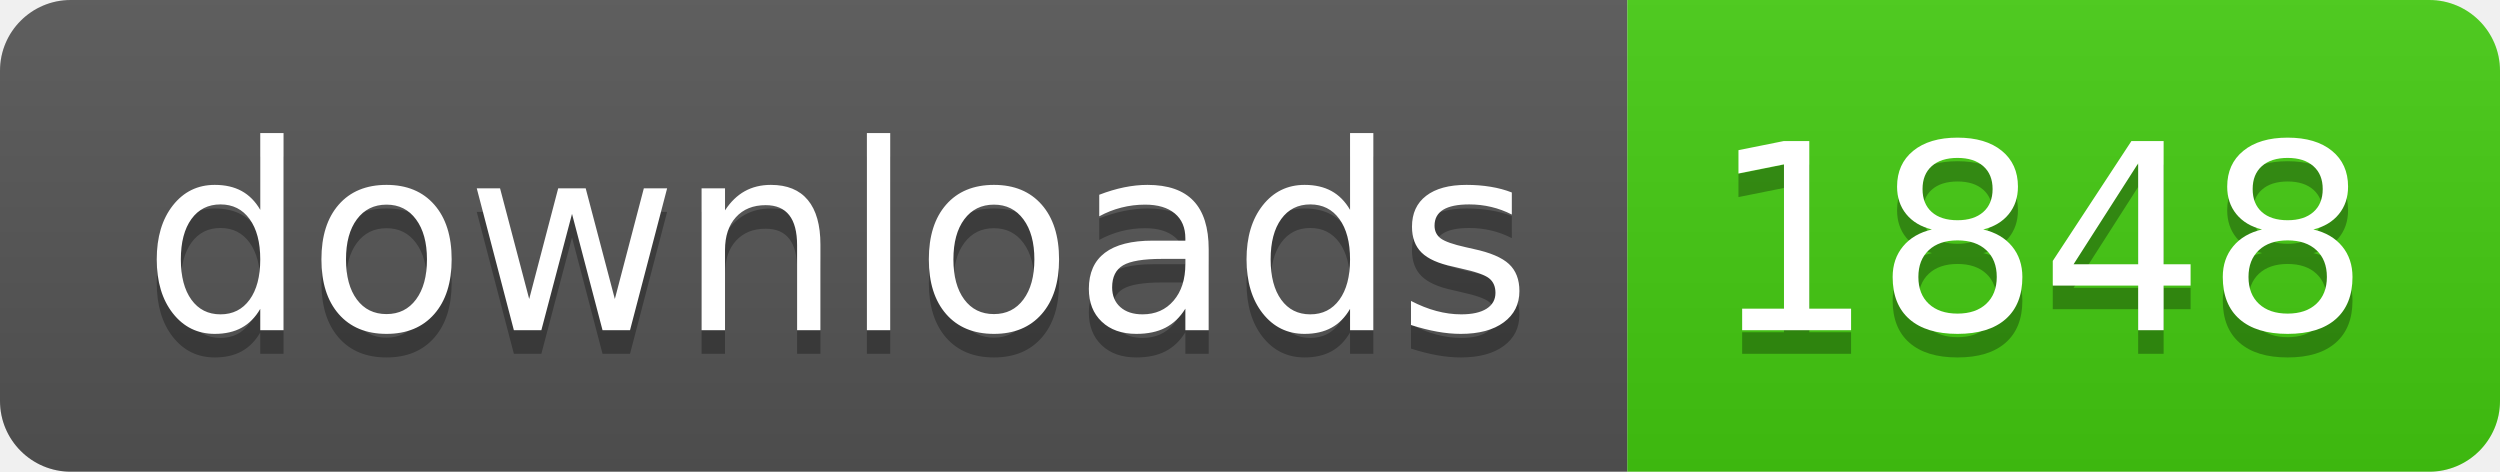
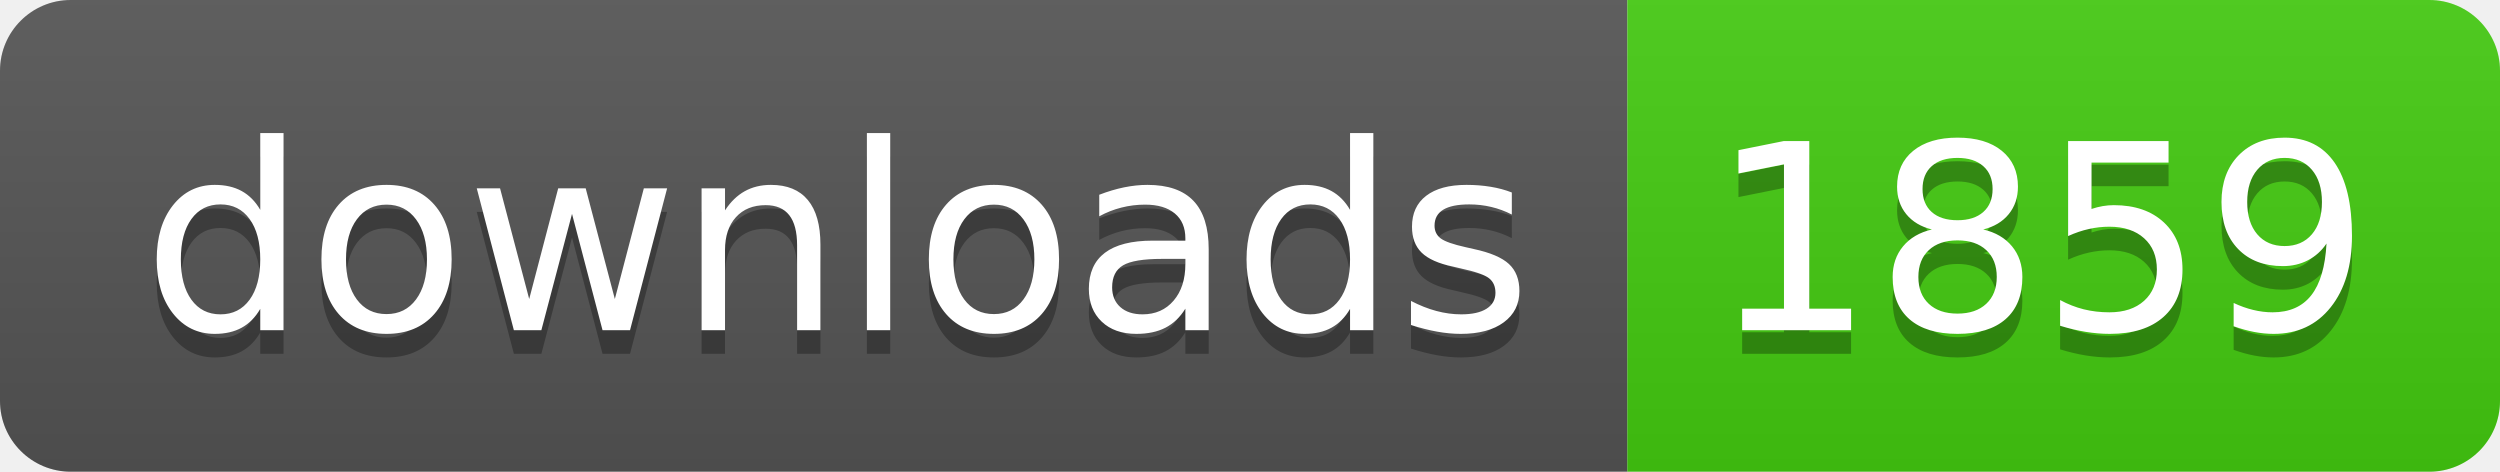
- <svg xmlns="http://www.w3.org/2000/svg" width="106" height="20" role="img" aria-label="downloads: 1848">
+ <svg xmlns="http://www.w3.org/2000/svg" width="106" height="20" role="img" aria-label="downloads: 1859">
  <linearGradient id="s" x2="0" y2="100%">
    <stop offset="0" stop-color="#bbb" stop-opacity=".1" />
    <stop offset="1" stop-opacity=".1" />
  </linearGradient>
  <clipPath id="r">
    <rect width="106" height="20" rx="3" fill="#fff" />
  </clipPath>
  <g clip-path="url(#r)">
    <rect width="69" height="20" fill="#555" />
    <rect x="69" width="37" height="20" fill="#4c1" />
    <rect width="106" height="20" fill="url(#s)" />
  </g>
  <g fill="#fff" text-anchor="middle" font-family="Verdana,Geneva,DejaVu Sans,sans-serif" text-rendering="geometricPrecision" font-size="110">
    <text aria-hidden="true" x="355" y="150" fill="#010101" fill-opacity=".3" transform="scale(.1)" textLength="590">downloads</text>
    <text x="355" y="140" transform="scale(.1)" fill="#fff" textLength="590">downloads</text>
-     <text aria-hidden="true" x="865" y="150" fill="#010101" fill-opacity=".3" transform="scale(.1)" textLength="270">1848</text>
-     <text x="865" y="140" transform="scale(.1)" fill="#fff" textLength="270">1848</text>
+     <text aria-hidden="true" x="865" y="150" fill="#010101" fill-opacity=".3" transform="scale(.1)" textLength="270">1859</text>
+     <text x="865" y="140" transform="scale(.1)" fill="#fff" textLength="270">1859</text>
  </g>
</svg>
